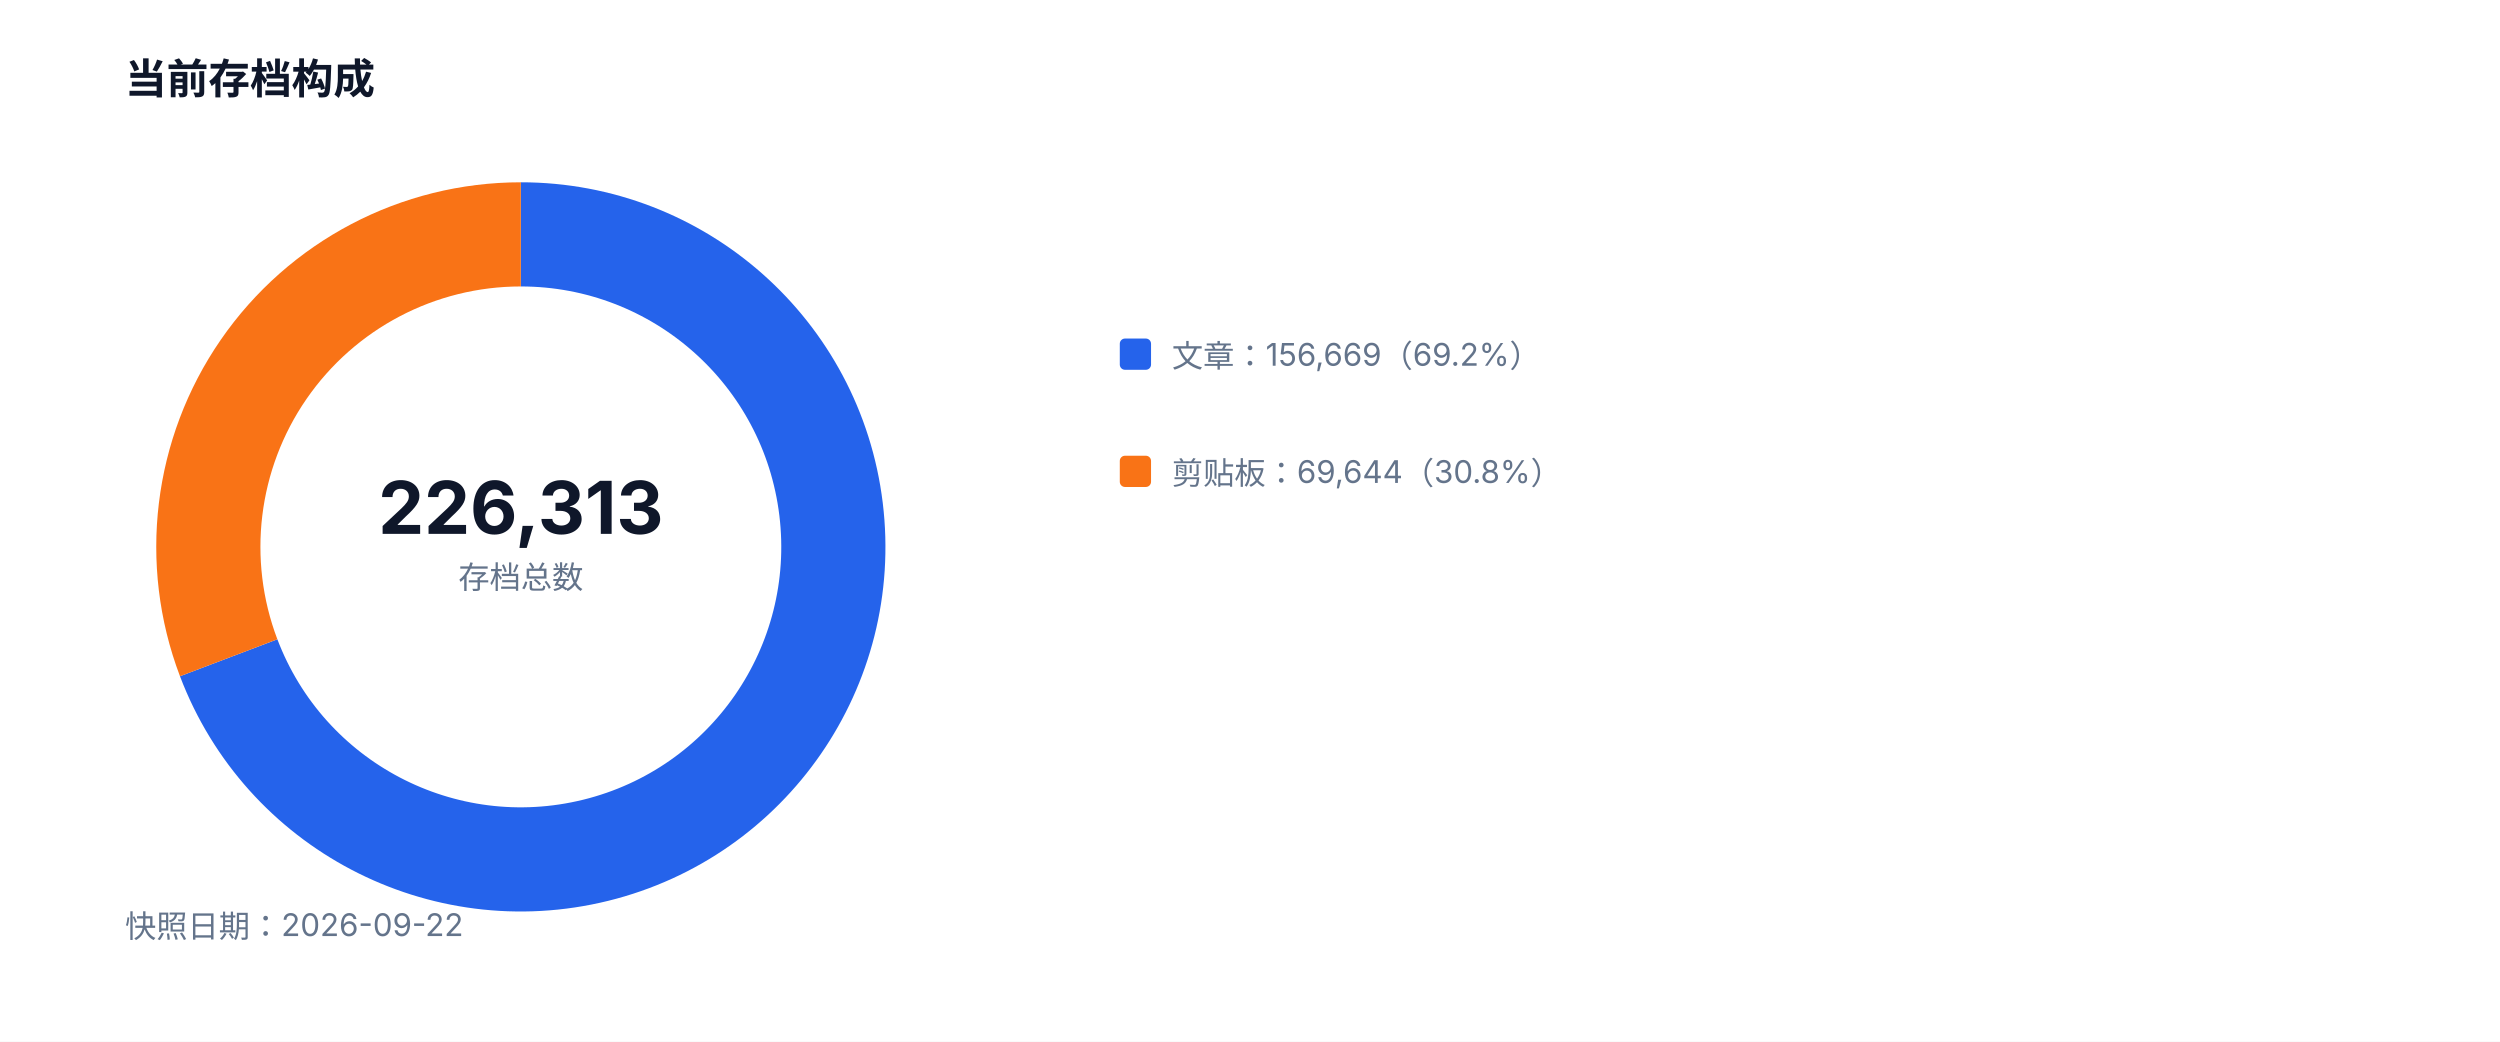
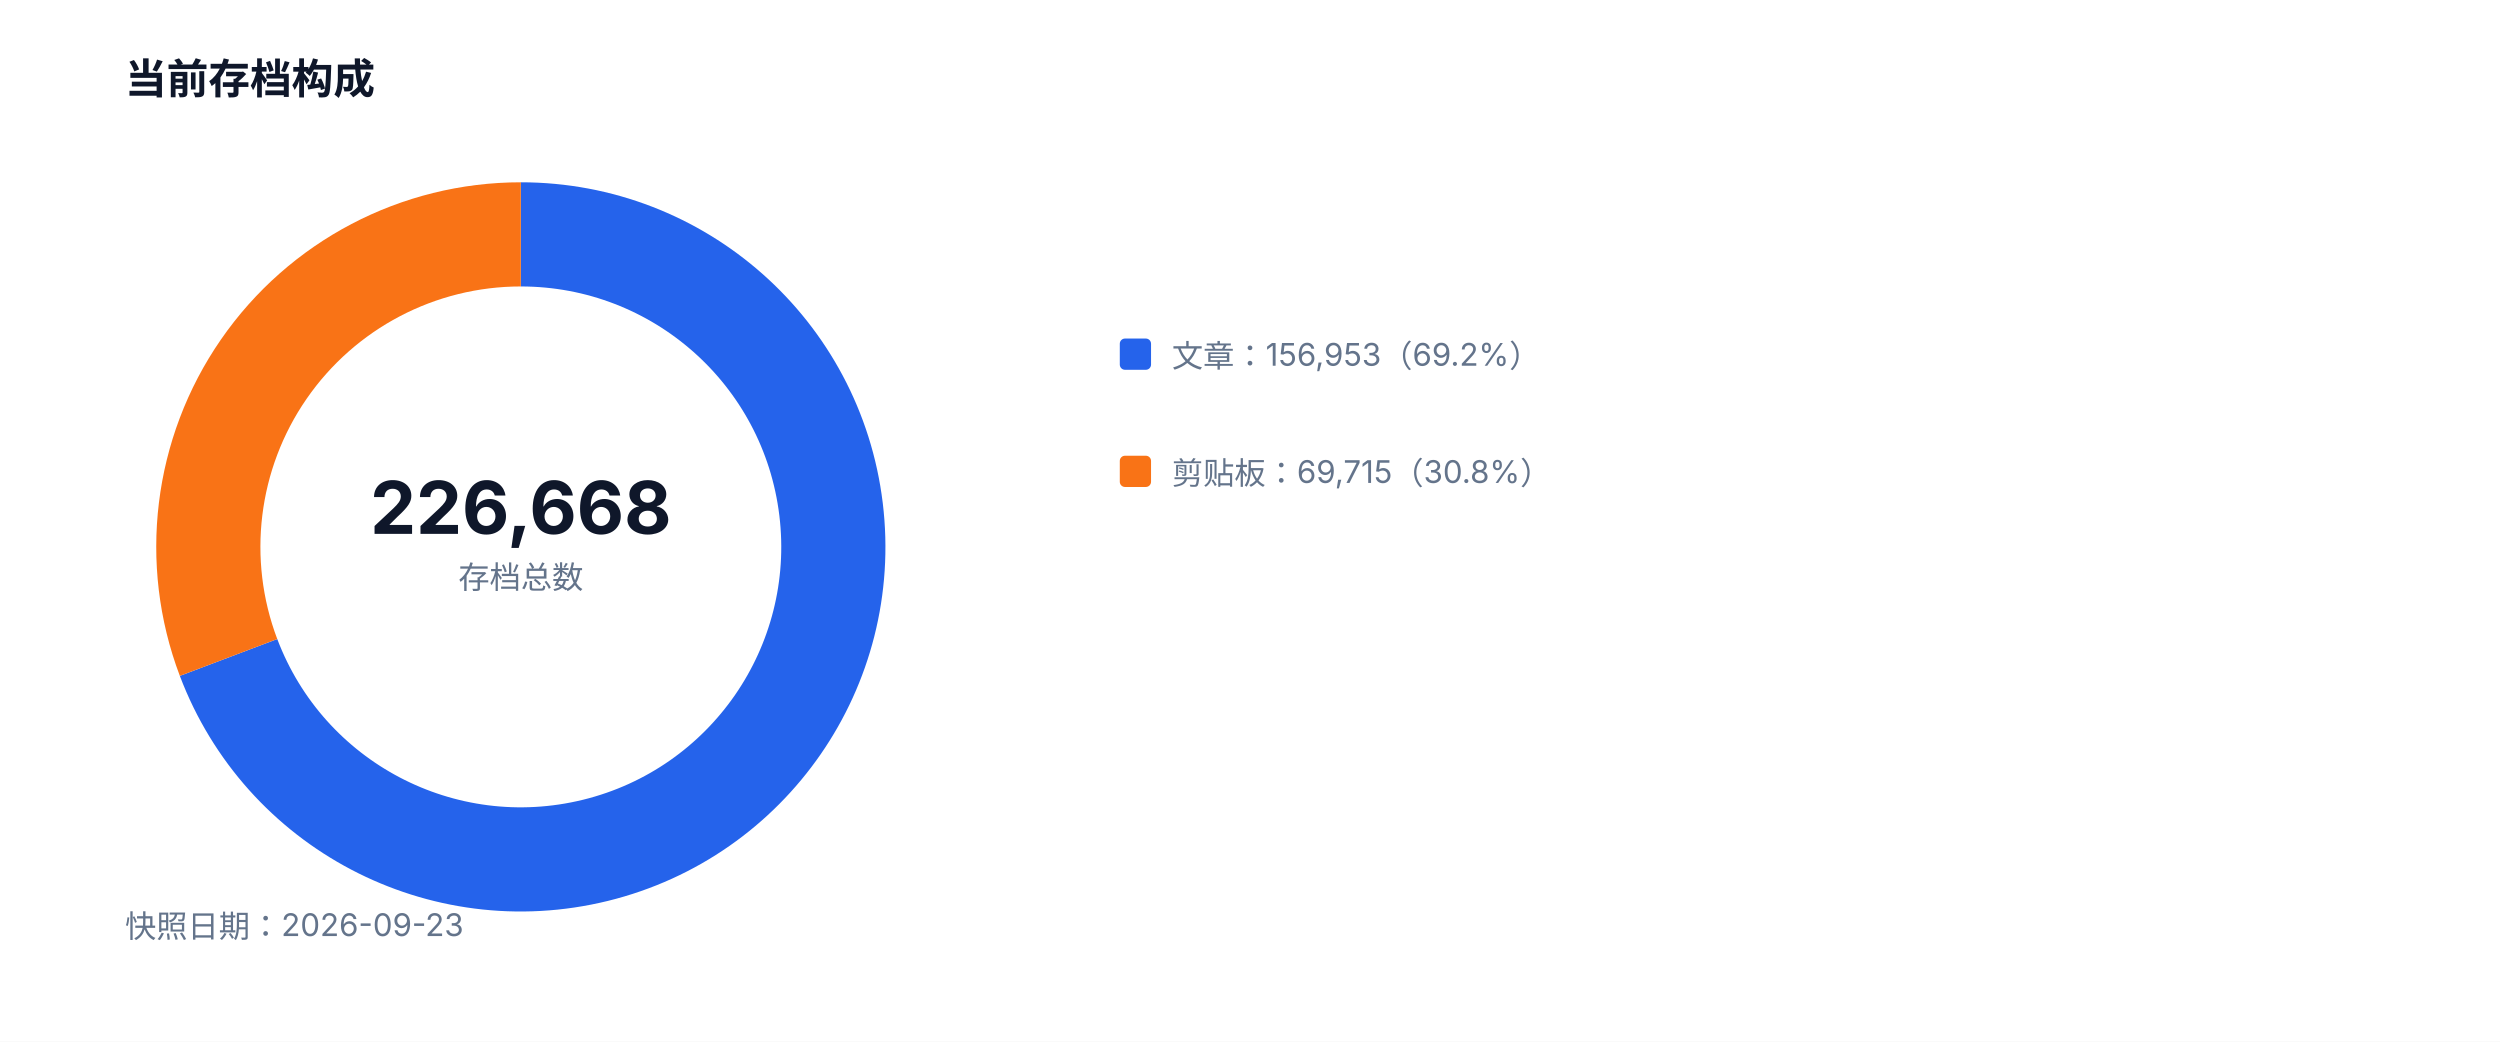
<svg xmlns="http://www.w3.org/2000/svg" width="960" height="400" viewBox="0 0 960 400" role="img">
  <style>text{font-family:-apple-system,BlinkMacSystemFont,'Segoe UI',sans-serif;fill:#334155}.muted{fill:#64748b;font-size:12px}.value{fill:#0f172a;font-size:28px;font-weight:700}.title{fill:#0f172a;font-size:16px;font-weight:700}</style>
  <rect width="100%" height="100%" fill="#ffffff" />
  <text x="48" y="36" class="title">当前存档构成</text>
-   <path d="M 200 90 A 120 120 0 1 1 87.81 252.58" fill="none" stroke="#2563eb" stroke-width="40" />
-   <path d="M 87.81 252.58 A 120 120 0 0 1 200 90" fill="none" stroke="#f97316" stroke-width="40" />
-   <text x="200" y="205" text-anchor="middle" class="value">226,313</text>
+   <path d="M 200 90 A 120 120 0 1 1 87.76 252.46" fill="none" stroke="#2563eb" stroke-width="40" />
+   <path d="M 87.76 252.46 A 120 120 0 0 1 200 90" fill="none" stroke="#f97316" stroke-width="40" />
+   <text x="200" y="205" text-anchor="middle" class="value">226,668</text>
  <text x="200" y="226" text-anchor="middle" class="muted">存档总数</text>
  <rect x="430" y="130" width="12" height="12" fill="#2563eb" rx="2" />
-   <text x="450" y="141" class="muted">文章：156,669（69.2%）</text>
+   <text x="450" y="141" class="muted">文章：156,953（69.2%）</text>
  <rect x="430" y="175" width="12" height="12" fill="#f97316" rx="2" />
-   <text x="450" y="186" class="muted">剪贴板：69,644（30.8%）</text>
-   <text x="48" y="360" class="muted">快照日期：2026-09-22</text>
+   <text x="450" y="186" class="muted">剪贴板：69,715（30.8%）</text>
+   <text x="48" y="360" class="muted">快照日期：2026-09-23</text>
</svg>
